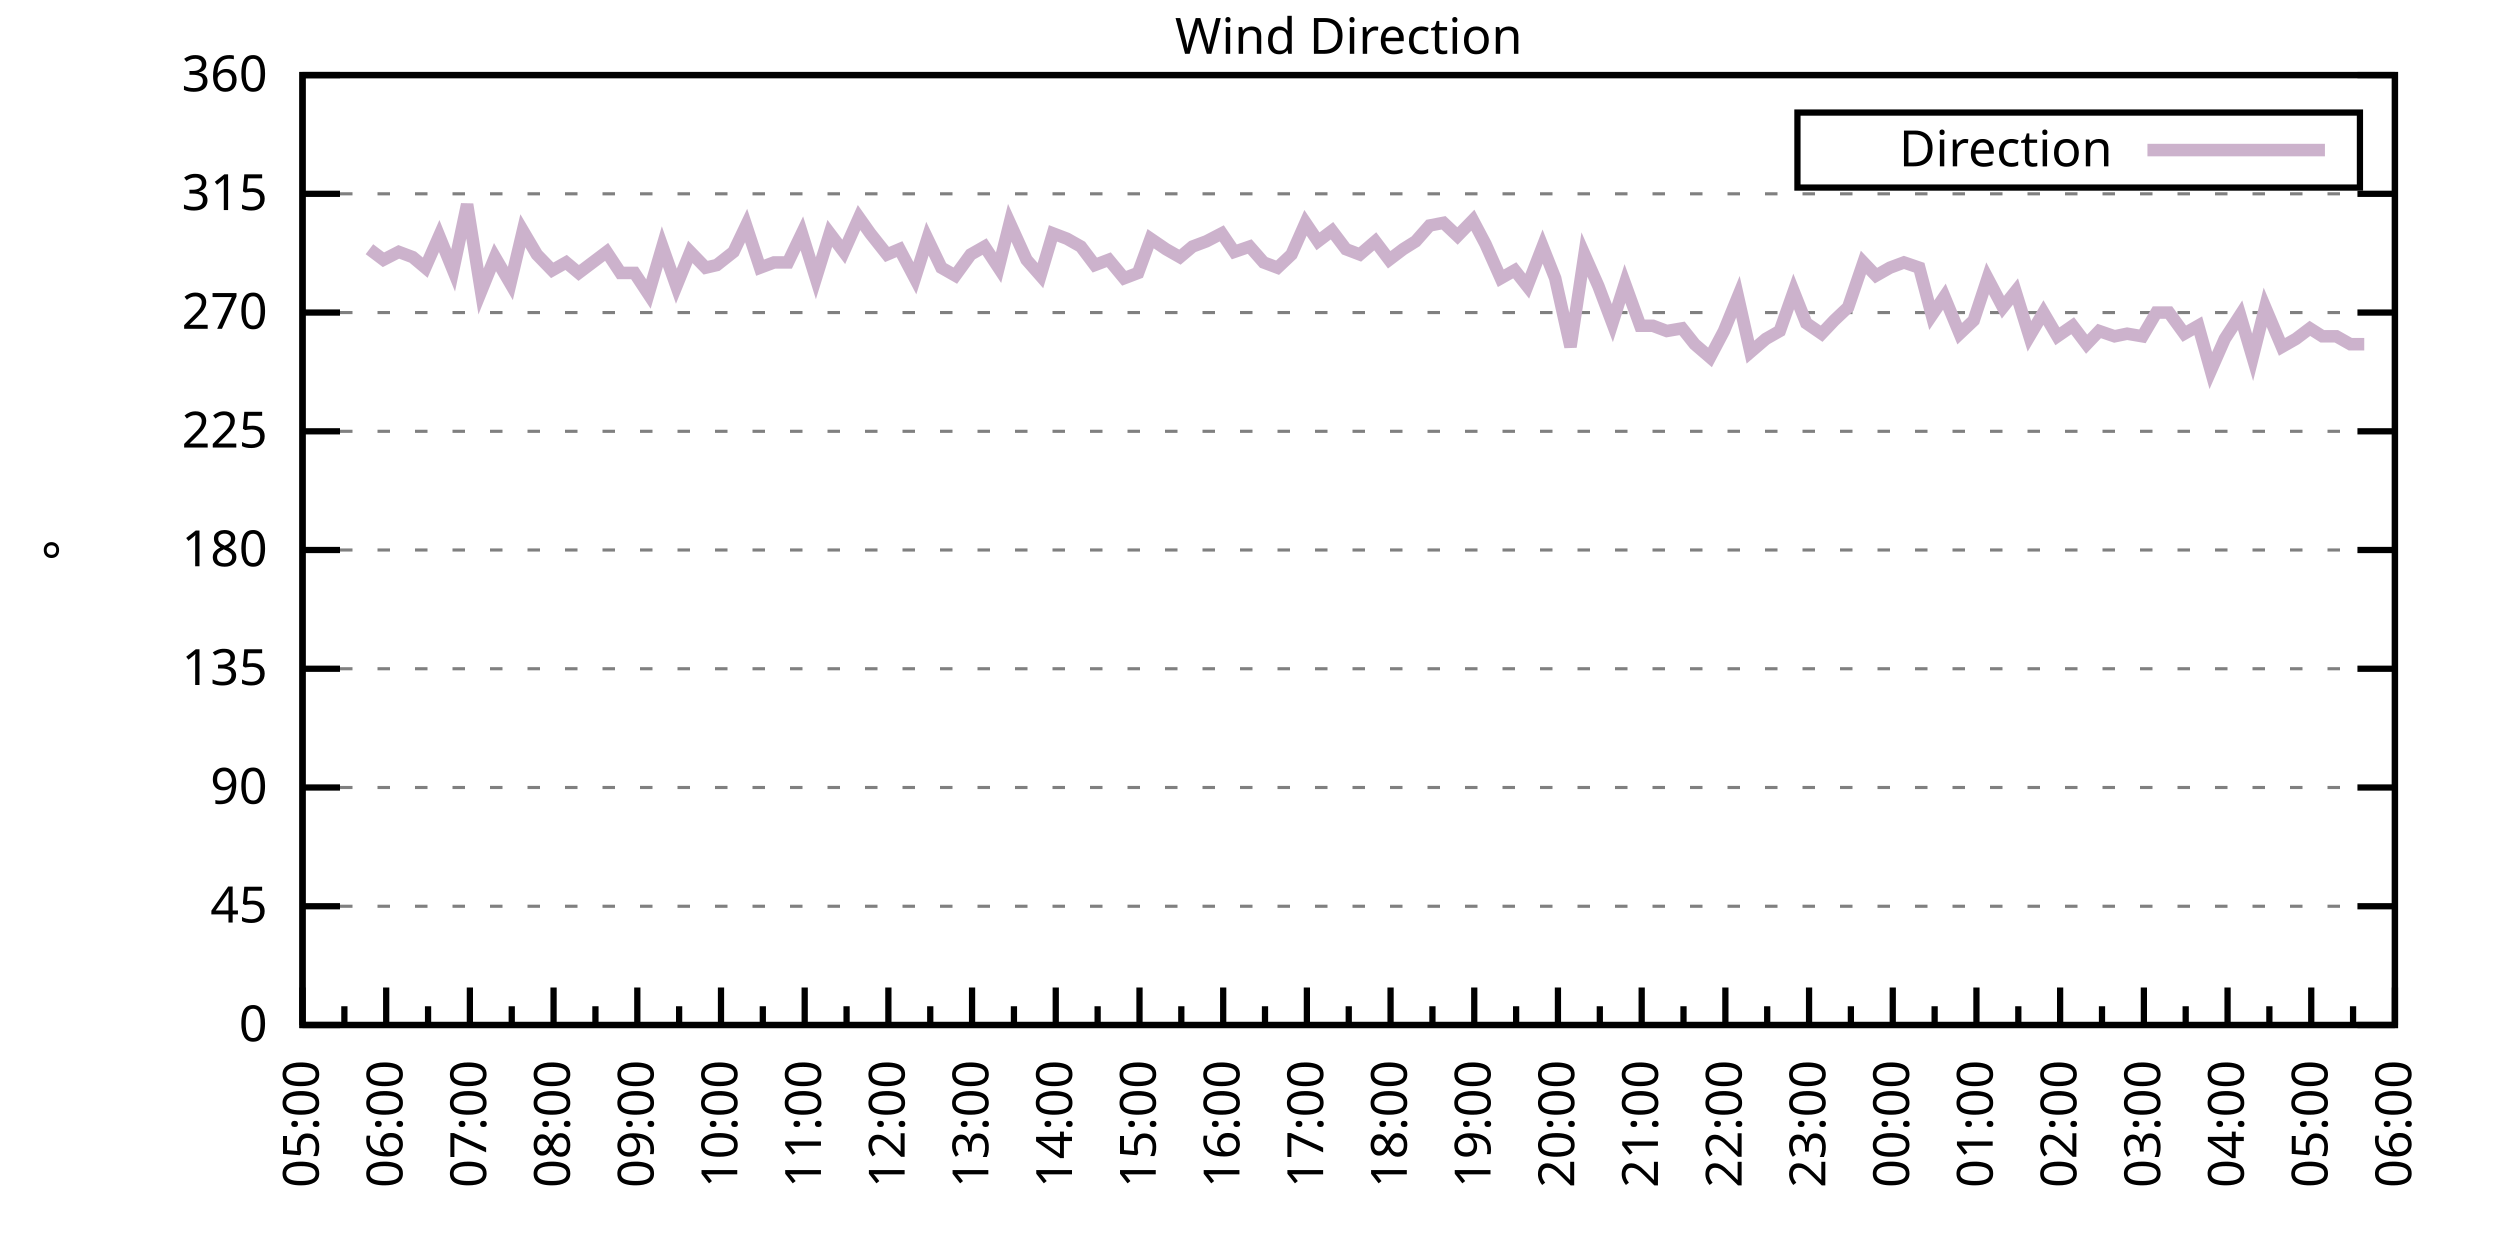
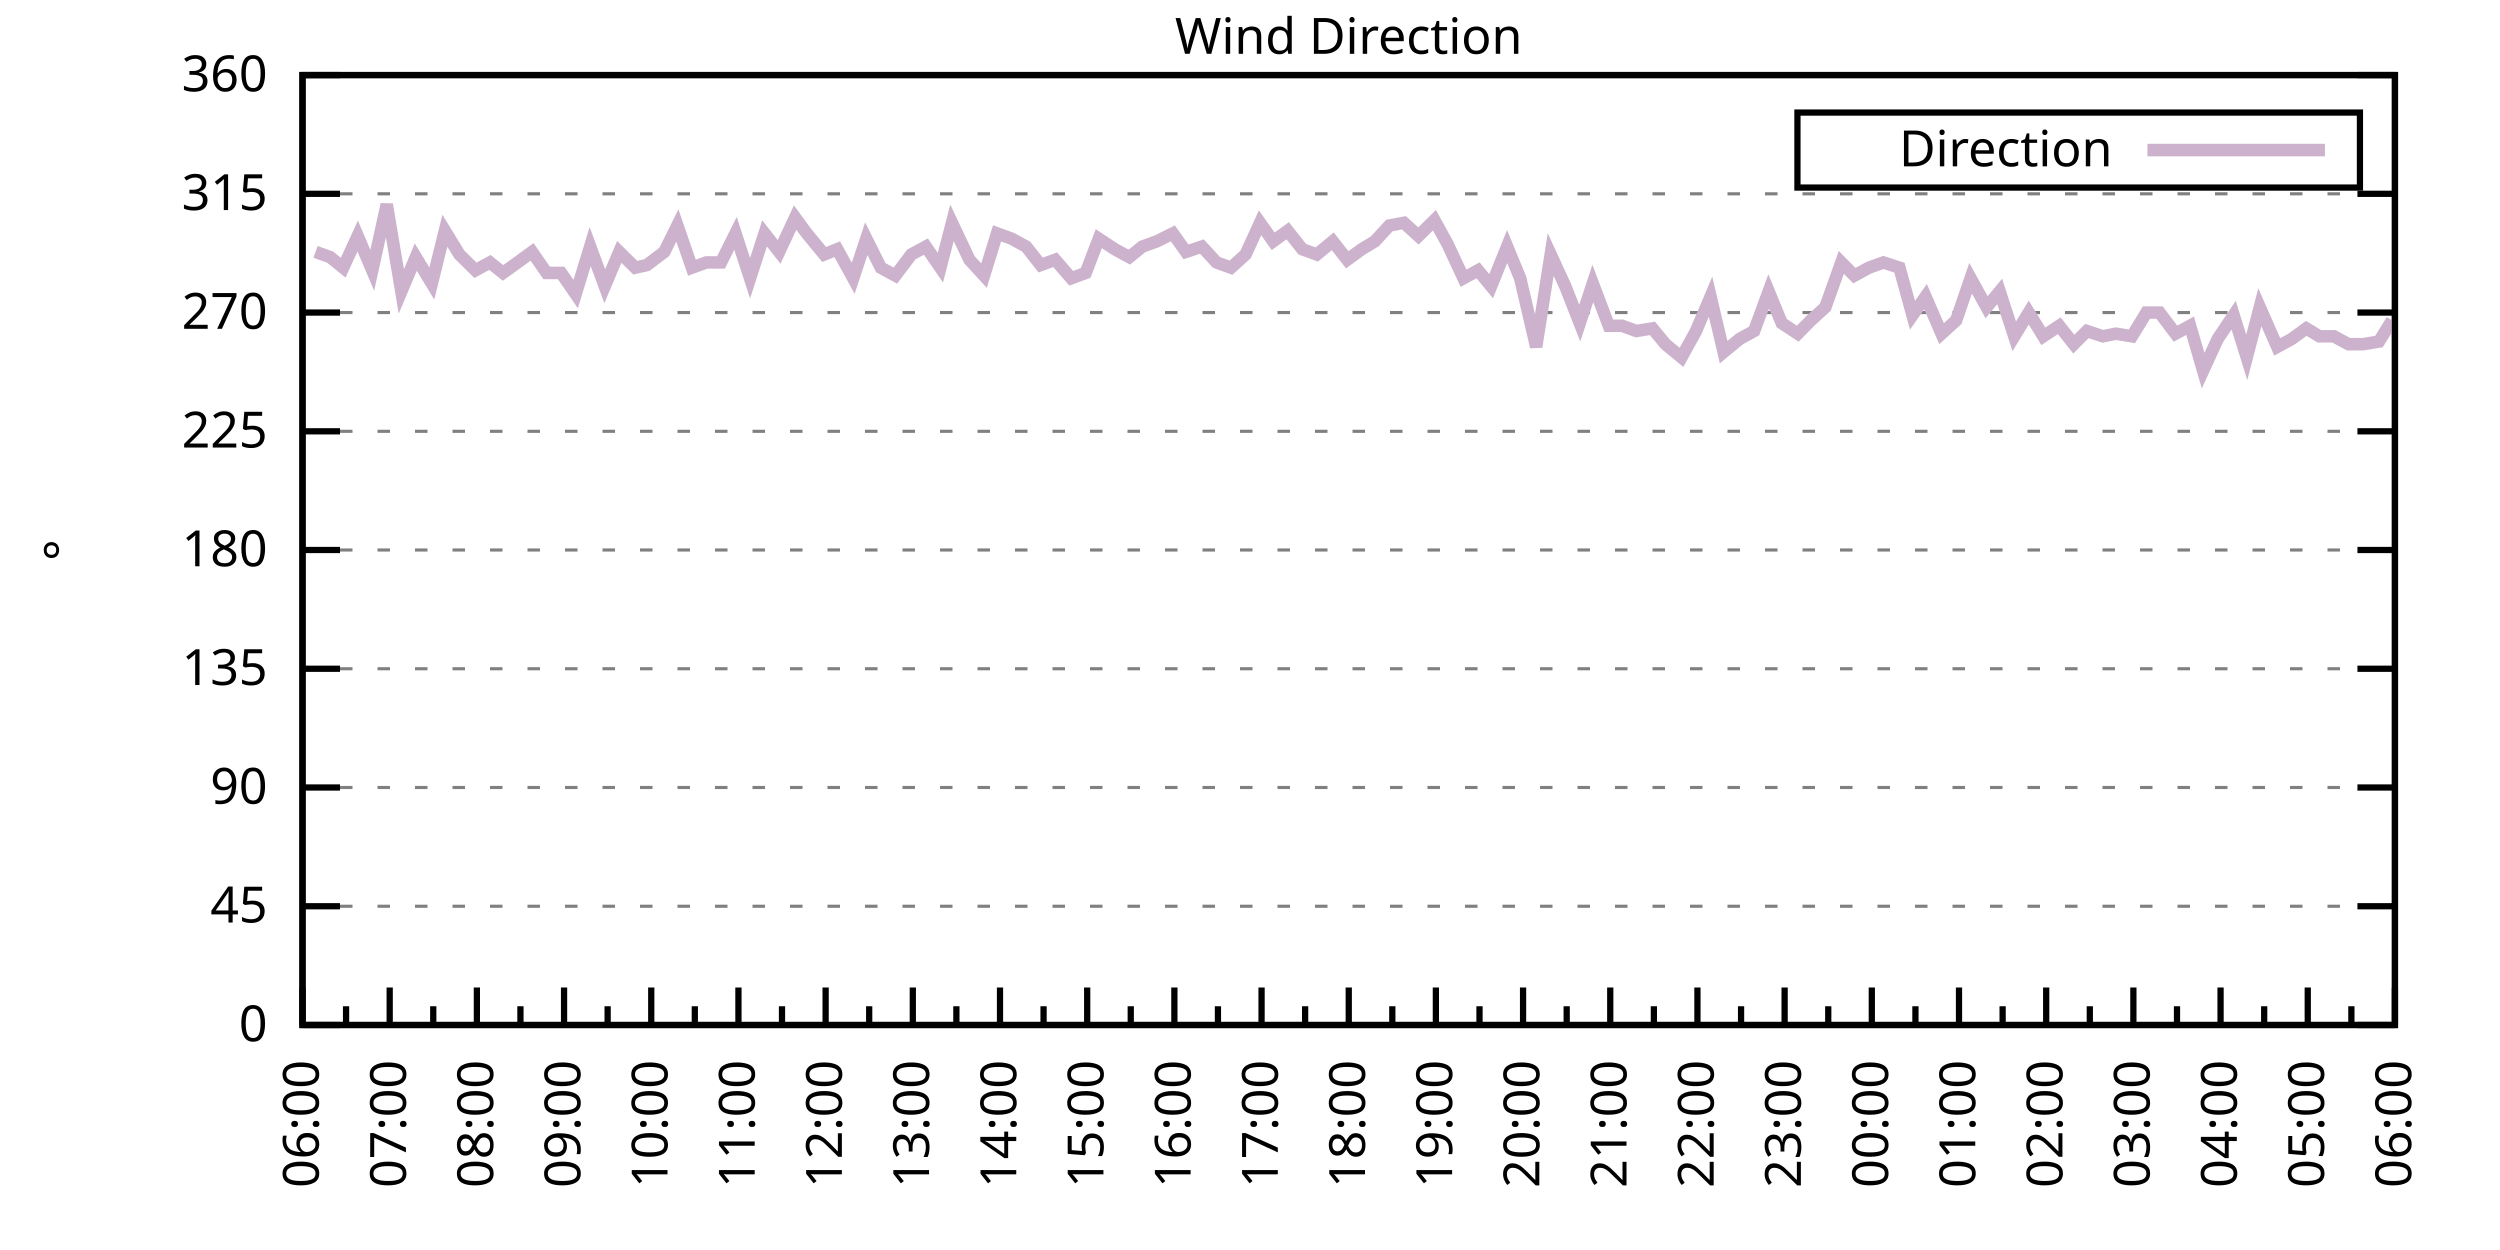
<svg xmlns="http://www.w3.org/2000/svg" xmlns:xlink="http://www.w3.org/1999/xlink" width="400" height="200" viewBox="0 0 400 200">
  <g id="gnuplot_canvas">
    <rect x="0" y="0" width="400" height="200" fill="none" />
    <defs>
      <circle id="gpDot" r="0.5" stroke-width="0.5" stroke="currentColor" />
      <path id="gpPt0" stroke-width="0.333" stroke="currentColor" d="M-1,0 h2 M0,-1 v2" />
      <path id="gpPt1" stroke-width="0.333" stroke="currentColor" d="M-1,-1 L1,1 M1,-1 L-1,1" />
      <path id="gpPt2" stroke-width="0.333" stroke="currentColor" d="M-1,0 L1,0 M0,-1 L0,1 M-1,-1 L1,1 M-1,1 L1,-1" />
      <rect id="gpPt3" stroke-width="0.333" stroke="currentColor" x="-1" y="-1" width="2" height="2" />
      <rect id="gpPt4" stroke-width="0.333" stroke="currentColor" fill="currentColor" x="-1" y="-1" width="2" height="2" />
      <circle id="gpPt5" stroke-width="0.333" stroke="currentColor" cx="0" cy="0" r="1" />
      <use xlink:href="#gpPt5" id="gpPt6" fill="currentColor" stroke="none" />
      <path id="gpPt7" stroke-width="0.333" stroke="currentColor" d="M0,-1.33 L-1.33,0.67 L1.33,0.67 z" />
      <use xlink:href="#gpPt7" id="gpPt8" fill="currentColor" stroke="none" />
      <use xlink:href="#gpPt7" id="gpPt9" stroke="currentColor" transform="rotate(180)" />
      <use xlink:href="#gpPt9" id="gpPt10" fill="currentColor" stroke="none" />
      <use xlink:href="#gpPt3" id="gpPt11" stroke="currentColor" transform="rotate(45)" />
      <use xlink:href="#gpPt11" id="gpPt12" fill="currentColor" stroke="none" />
      <path id="gpPt13" stroke-width="0.333" stroke="currentColor" d="M0,1.330 L1.265,0.411 L0.782,-1.067 L-0.782,-1.076 L-1.265,0.411 z" />
      <use xlink:href="#gpPt13" id="gpPt14" fill="currentColor" stroke="none" />
      <filter id="textbox" filterUnits="objectBoundingBox" x="0" y="0" height="1" width="1">
        <feFlood flood-color="white" flood-opacity="1" result="bgnd" />
        <feComposite in="SourceGraphic" in2="bgnd" operator="atop" />
      </filter>
      <filter id="greybox" filterUnits="objectBoundingBox" x="0" y="0" height="1" width="1">
        <feFlood flood-color="lightgrey" flood-opacity="1" result="grey" />
        <feComposite in="SourceGraphic" in2="grey" operator="atop" />
      </filter>
    </defs>
    <g fill="none" color="white" stroke="currentColor" stroke-width="1.00" stroke-linecap="butt" stroke-linejoin="miter">
</g>
    <g fill="none" color="black" stroke="currentColor" stroke-width="1.00" stroke-linecap="butt" stroke-linejoin="miter">
      <g stroke="none" shape-rendering="crispEdges">
        <polygon fill="rgb(255, 255, 255)" points="48.40,164.00 383.18,164.00 383.18,12.02 48.40,12.02 " />
      </g>
    </g>
    <g fill="none" color="black" stroke="currentColor" stroke-width="1.00" stroke-linecap="butt" stroke-linejoin="miter">
</g>
    <g fill="none" color="black" stroke="black" stroke-width="0.50" stroke-linecap="butt" stroke-linejoin="miter">
</g>
    <g fill="none" color="gray" stroke="currentColor" stroke-width="0.50" stroke-linecap="butt" stroke-linejoin="miter">
      <path stroke="gray" stroke-dasharray="2,4" class="gridline" d="M48.40,164.00 L383.19,164.00  " />
    </g>
    <g fill="none" color="gray" stroke="gray" stroke-width="1.00" stroke-linecap="butt" stroke-linejoin="miter">
</g>
    <g fill="none" color="black" stroke="currentColor" stroke-width="1.00" stroke-linecap="butt" stroke-linejoin="miter">
      <path stroke="black" d="M48.40,164.00 L54.40,164.00 M383.19,164.00 L377.19,164.00  " />
      <g transform="translate(42.80,166.60)" stroke="none" fill="black" font-family="Sans" font-size="8.00" text-anchor="end">
        <text>
          <tspan font-family="Sans"> 0</tspan>
        </text>
      </g>
    </g>
    <g fill="none" color="black" stroke="currentColor" stroke-width="1.00" stroke-linecap="butt" stroke-linejoin="miter">
</g>
    <g fill="none" color="black" stroke="black" stroke-width="0.50" stroke-linecap="butt" stroke-linejoin="miter">
</g>
    <g fill="none" color="gray" stroke="currentColor" stroke-width="0.50" stroke-linecap="butt" stroke-linejoin="miter">
      <path stroke="gray" stroke-dasharray="2,4" class="gridline" d="M48.40,145.00 L383.19,145.00  " />
    </g>
    <g fill="none" color="gray" stroke="gray" stroke-width="1.00" stroke-linecap="butt" stroke-linejoin="miter">
</g>
    <g fill="none" color="black" stroke="currentColor" stroke-width="1.00" stroke-linecap="butt" stroke-linejoin="miter">
      <path stroke="black" d="M48.40,145.00 L54.40,145.00 M383.19,145.00 L377.19,145.00  " />
      <g transform="translate(42.80,147.60)" stroke="none" fill="black" font-family="Sans" font-size="8.00" text-anchor="end">
        <text>
          <tspan font-family="Sans"> 45</tspan>
        </text>
      </g>
    </g>
    <g fill="none" color="black" stroke="currentColor" stroke-width="1.00" stroke-linecap="butt" stroke-linejoin="miter">
</g>
    <g fill="none" color="black" stroke="black" stroke-width="0.50" stroke-linecap="butt" stroke-linejoin="miter">
</g>
    <g fill="none" color="gray" stroke="currentColor" stroke-width="0.50" stroke-linecap="butt" stroke-linejoin="miter">
      <path stroke="gray" stroke-dasharray="2,4" class="gridline" d="M48.40,126.00 L383.19,126.00  " />
    </g>
    <g fill="none" color="gray" stroke="gray" stroke-width="1.00" stroke-linecap="butt" stroke-linejoin="miter">
</g>
    <g fill="none" color="black" stroke="currentColor" stroke-width="1.00" stroke-linecap="butt" stroke-linejoin="miter">
      <path stroke="black" d="M48.40,126.00 L54.40,126.00 M383.19,126.00 L377.19,126.00  " />
      <g transform="translate(42.80,128.60)" stroke="none" fill="black" font-family="Sans" font-size="8.00" text-anchor="end">
        <text>
          <tspan font-family="Sans"> 90</tspan>
        </text>
      </g>
    </g>
    <g fill="none" color="black" stroke="currentColor" stroke-width="1.00" stroke-linecap="butt" stroke-linejoin="miter">
</g>
    <g fill="none" color="black" stroke="black" stroke-width="0.50" stroke-linecap="butt" stroke-linejoin="miter">
</g>
    <g fill="none" color="gray" stroke="currentColor" stroke-width="0.50" stroke-linecap="butt" stroke-linejoin="miter">
      <path stroke="gray" stroke-dasharray="2,4" class="gridline" d="M48.40,107.00 L383.19,107.00  " />
    </g>
    <g fill="none" color="gray" stroke="gray" stroke-width="1.00" stroke-linecap="butt" stroke-linejoin="miter">
</g>
    <g fill="none" color="black" stroke="currentColor" stroke-width="1.00" stroke-linecap="butt" stroke-linejoin="miter">
      <path stroke="black" d="M48.40,107.00 L54.40,107.00 M383.19,107.00 L377.19,107.00  " />
      <g transform="translate(42.80,109.60)" stroke="none" fill="black" font-family="Sans" font-size="8.00" text-anchor="end">
        <text>
          <tspan font-family="Sans"> 135</tspan>
        </text>
      </g>
    </g>
    <g fill="none" color="black" stroke="currentColor" stroke-width="1.00" stroke-linecap="butt" stroke-linejoin="miter">
</g>
    <g fill="none" color="black" stroke="black" stroke-width="0.50" stroke-linecap="butt" stroke-linejoin="miter">
</g>
    <g fill="none" color="gray" stroke="currentColor" stroke-width="0.50" stroke-linecap="butt" stroke-linejoin="miter">
      <path stroke="gray" stroke-dasharray="2,4" class="gridline" d="M48.40,88.00 L383.19,88.00  " />
    </g>
    <g fill="none" color="gray" stroke="gray" stroke-width="1.00" stroke-linecap="butt" stroke-linejoin="miter">
</g>
    <g fill="none" color="black" stroke="currentColor" stroke-width="1.00" stroke-linecap="butt" stroke-linejoin="miter">
      <path stroke="black" d="M48.40,88.00 L54.40,88.00 M383.19,88.00 L377.19,88.00  " />
      <g transform="translate(42.80,90.60)" stroke="none" fill="black" font-family="Sans" font-size="8.00" text-anchor="end">
        <text>
          <tspan font-family="Sans"> 180</tspan>
        </text>
      </g>
    </g>
    <g fill="none" color="black" stroke="currentColor" stroke-width="1.00" stroke-linecap="butt" stroke-linejoin="miter">
</g>
    <g fill="none" color="black" stroke="black" stroke-width="0.50" stroke-linecap="butt" stroke-linejoin="miter">
</g>
    <g fill="none" color="gray" stroke="currentColor" stroke-width="0.50" stroke-linecap="butt" stroke-linejoin="miter">
      <path stroke="gray" stroke-dasharray="2,4" class="gridline" d="M48.40,69.01 L383.19,69.01  " />
    </g>
    <g fill="none" color="gray" stroke="gray" stroke-width="1.00" stroke-linecap="butt" stroke-linejoin="miter">
</g>
    <g fill="none" color="black" stroke="currentColor" stroke-width="1.00" stroke-linecap="butt" stroke-linejoin="miter">
      <path stroke="black" d="M48.40,69.01 L54.40,69.01 M383.19,69.01 L377.19,69.01  " />
      <g transform="translate(42.80,71.61)" stroke="none" fill="black" font-family="Sans" font-size="8.00" text-anchor="end">
        <text>
          <tspan font-family="Sans"> 225</tspan>
        </text>
      </g>
    </g>
    <g fill="none" color="black" stroke="currentColor" stroke-width="1.00" stroke-linecap="butt" stroke-linejoin="miter">
</g>
    <g fill="none" color="black" stroke="black" stroke-width="0.50" stroke-linecap="butt" stroke-linejoin="miter">
</g>
    <g fill="none" color="gray" stroke="currentColor" stroke-width="0.50" stroke-linecap="butt" stroke-linejoin="miter">
      <path stroke="gray" stroke-dasharray="2,4" class="gridline" d="M48.40,50.01 L383.19,50.01  " />
    </g>
    <g fill="none" color="gray" stroke="gray" stroke-width="1.00" stroke-linecap="butt" stroke-linejoin="miter">
</g>
    <g fill="none" color="black" stroke="currentColor" stroke-width="1.00" stroke-linecap="butt" stroke-linejoin="miter">
      <path stroke="black" d="M48.40,50.01 L54.40,50.01 M383.19,50.01 L377.19,50.01  " />
      <g transform="translate(42.80,52.61)" stroke="none" fill="black" font-family="Sans" font-size="8.00" text-anchor="end">
        <text>
          <tspan font-family="Sans"> 270</tspan>
        </text>
      </g>
    </g>
    <g fill="none" color="black" stroke="currentColor" stroke-width="1.00" stroke-linecap="butt" stroke-linejoin="miter">
</g>
    <g fill="none" color="black" stroke="black" stroke-width="0.50" stroke-linecap="butt" stroke-linejoin="miter">
</g>
    <g fill="none" color="gray" stroke="currentColor" stroke-width="0.50" stroke-linecap="butt" stroke-linejoin="miter">
      <path stroke="gray" stroke-dasharray="2,4" class="gridline" d="M48.40,31.01 L383.19,31.01  " />
    </g>
    <g fill="none" color="gray" stroke="gray" stroke-width="1.00" stroke-linecap="butt" stroke-linejoin="miter">
</g>
    <g fill="none" color="black" stroke="currentColor" stroke-width="1.00" stroke-linecap="butt" stroke-linejoin="miter">
      <path stroke="black" d="M48.40,31.01 L54.40,31.01 M383.19,31.01 L377.19,31.01  " />
      <g transform="translate(42.80,33.61)" stroke="none" fill="black" font-family="Sans" font-size="8.00" text-anchor="end">
        <text>
          <tspan font-family="Sans"> 315</tspan>
        </text>
      </g>
    </g>
    <g fill="none" color="black" stroke="currentColor" stroke-width="1.00" stroke-linecap="butt" stroke-linejoin="miter">
</g>
    <g fill="none" color="black" stroke="black" stroke-width="0.50" stroke-linecap="butt" stroke-linejoin="miter">
</g>
    <g fill="none" color="gray" stroke="currentColor" stroke-width="0.50" stroke-linecap="butt" stroke-linejoin="miter">
      <path stroke="gray" stroke-dasharray="2,4" class="gridline" d="M48.40,12.01 L383.19,12.01  " />
    </g>
    <g fill="none" color="gray" stroke="gray" stroke-width="1.00" stroke-linecap="butt" stroke-linejoin="miter">
</g>
    <g fill="none" color="black" stroke="currentColor" stroke-width="1.00" stroke-linecap="butt" stroke-linejoin="miter">
      <path stroke="black" d="M48.40,12.01 L54.40,12.01 M383.19,12.01 L377.19,12.01  " />
      <g transform="translate(42.80,14.61)" stroke="none" fill="black" font-family="Sans" font-size="8.00" text-anchor="end">
        <text>
          <tspan font-family="Sans"> 360</tspan>
        </text>
      </g>
    </g>
    <g fill="none" color="black" stroke="currentColor" stroke-width="1.00" stroke-linecap="butt" stroke-linejoin="miter">
      <path stroke="black" d="M48.40,164.00 L48.40,158.00  " />
      <g transform="translate(51.00,169.60) rotate(270)" stroke="none" fill="black" font-family="Sans" font-size="8.00" text-anchor="end">
        <text>
+           <tspan font-family="Sans">06:00</tspan>
+         </text>
+       </g>
+     </g>
+     <g fill="none" color="black" stroke="currentColor" stroke-width="1.00" stroke-linecap="butt" stroke-linejoin="miter">
+       <path stroke="black" d="M55.37,164.00 L55.37,161.00 M62.35,164.00 L62.35,158.00  " />
+       <g transform="translate(64.95,169.60) rotate(270)" stroke="none" fill="black" font-family="Sans" font-size="8.00" text-anchor="end">
+         <text>
+           <tspan font-family="Sans">07:00</tspan>
+         </text>
+       </g>
+     </g>
+     <g fill="none" color="black" stroke="currentColor" stroke-width="1.00" stroke-linecap="butt" stroke-linejoin="miter">
+       <path stroke="black" d="M69.32,164.00 L69.32,161.00 M76.30,164.00 L76.30,158.00  " />
+       <g transform="translate(78.90,169.60) rotate(270)" stroke="none" fill="black" font-family="Sans" font-size="8.00" text-anchor="end">
+         <text>
+           <tspan font-family="Sans">08:00</tspan>
+         </text>
+       </g>
+     </g>
+     <g fill="none" color="black" stroke="currentColor" stroke-width="1.00" stroke-linecap="butt" stroke-linejoin="miter">
+       <path stroke="black" d="M83.27,164.00 L83.27,161.00 M90.25,164.00 L90.25,158.00  " />
+       <g transform="translate(92.85,169.60) rotate(270)" stroke="none" fill="black" font-family="Sans" font-size="8.00" text-anchor="end">
+         <text>
+           <tspan font-family="Sans">09:00</tspan>
+         </text>
+       </g>
+     </g>
+     <g fill="none" color="black" stroke="currentColor" stroke-width="1.00" stroke-linecap="butt" stroke-linejoin="miter">
+       <path stroke="black" d="M97.22,164.00 L97.22,161.00 M104.20,164.00 L104.20,158.00  " />
+       <g transform="translate(106.80,169.60) rotate(270)" stroke="none" fill="black" font-family="Sans" font-size="8.00" text-anchor="end">
+         <text>
+           <tspan font-family="Sans">10:00</tspan>
+         </text>
+       </g>
+     </g>
+     <g fill="none" color="black" stroke="currentColor" stroke-width="1.00" stroke-linecap="butt" stroke-linejoin="miter">
+       <path stroke="black" d="M111.17,164.00 L111.17,161.00 M118.15,164.00 L118.15,158.00  " />
+       <g transform="translate(120.75,169.60) rotate(270)" stroke="none" fill="black" font-family="Sans" font-size="8.00" text-anchor="end">
+         <text>
+           <tspan font-family="Sans">11:00</tspan>
+         </text>
+       </g>
+     </g>
+     <g fill="none" color="black" stroke="currentColor" stroke-width="1.00" stroke-linecap="butt" stroke-linejoin="miter">
+       <path stroke="black" d="M125.12,164.00 L125.12,161.00 M132.10,164.00 L132.10,158.00  " />
+       <g transform="translate(134.70,169.60) rotate(270)" stroke="none" fill="black" font-family="Sans" font-size="8.00" text-anchor="end">
+         <text>
+           <tspan font-family="Sans">12:00</tspan>
+         </text>
+       </g>
+     </g>
+     <g fill="none" color="black" stroke="currentColor" stroke-width="1.00" stroke-linecap="butt" stroke-linejoin="miter">
+       <path stroke="black" d="M139.07,164.00 L139.07,161.00 M146.05,164.00 L146.05,158.00  " />
+       <g transform="translate(148.65,169.60) rotate(270)" stroke="none" fill="black" font-family="Sans" font-size="8.00" text-anchor="end">
+         <text>
+           <tspan font-family="Sans">13:00</tspan>
+         </text>
+       </g>
+     </g>
+     <g fill="none" color="black" stroke="currentColor" stroke-width="1.00" stroke-linecap="butt" stroke-linejoin="miter">
+       <path stroke="black" d="M153.02,164.00 L153.02,161.00 M160.00,164.00 L160.00,158.00  " />
+       <g transform="translate(162.60,169.60) rotate(270)" stroke="none" fill="black" font-family="Sans" font-size="8.00" text-anchor="end">
+         <text>
+           <tspan font-family="Sans">14:00</tspan>
+         </text>
+       </g>
+     </g>
+     <g fill="none" color="black" stroke="currentColor" stroke-width="1.00" stroke-linecap="butt" stroke-linejoin="miter">
+       <path stroke="black" d="M166.97,164.00 L166.97,161.00 M173.95,164.00 L173.95,158.00  " />
+       <g transform="translate(176.55,169.60) rotate(270)" stroke="none" fill="black" font-family="Sans" font-size="8.00" text-anchor="end">
+         <text>
+           <tspan font-family="Sans">15:00</tspan>
+         </text>
+       </g>
+     </g>
+     <g fill="none" color="black" stroke="currentColor" stroke-width="1.00" stroke-linecap="butt" stroke-linejoin="miter">
+       <path stroke="black" d="M180.92,164.00 L180.92,161.00 M187.90,164.00 L187.90,158.00  " />
+       <g transform="translate(190.50,169.60) rotate(270)" stroke="none" fill="black" font-family="Sans" font-size="8.00" text-anchor="end">
+         <text>
+           <tspan font-family="Sans">16:00</tspan>
+         </text>
+       </g>
+     </g>
+     <g fill="none" color="black" stroke="currentColor" stroke-width="1.00" stroke-linecap="butt" stroke-linejoin="miter">
+       <path stroke="black" d="M194.87,164.00 L194.87,161.00 M201.85,164.00 L201.85,158.00  " />
+       <g transform="translate(204.45,169.60) rotate(270)" stroke="none" fill="black" font-family="Sans" font-size="8.00" text-anchor="end">
+         <text>
+           <tspan font-family="Sans">17:00</tspan>
+         </text>
+       </g>
+     </g>
+     <g fill="none" color="black" stroke="currentColor" stroke-width="1.00" stroke-linecap="butt" stroke-linejoin="miter">
+       <path stroke="black" d="M208.82,164.00 L208.82,161.00 M215.80,164.00 L215.80,158.00  " />
+       <g transform="translate(218.40,169.60) rotate(270)" stroke="none" fill="black" font-family="Sans" font-size="8.00" text-anchor="end">
+         <text>
+           <tspan font-family="Sans">18:00</tspan>
+         </text>
+       </g>
+     </g>
+     <g fill="none" color="black" stroke="currentColor" stroke-width="1.00" stroke-linecap="butt" stroke-linejoin="miter">
+       <path stroke="black" d="M222.77,164.00 L222.77,161.00 M229.74,164.00 L229.74,158.00  " />
+       <g transform="translate(232.34,169.60) rotate(270)" stroke="none" fill="black" font-family="Sans" font-size="8.00" text-anchor="end">
+         <text>
+           <tspan font-family="Sans">19:00</tspan>
+         </text>
+       </g>
+     </g>
+     <g fill="none" color="black" stroke="currentColor" stroke-width="1.00" stroke-linecap="butt" stroke-linejoin="miter">
+       <path stroke="black" d="M236.72,164.00 L236.72,161.00 M243.69,164.00 L243.69,158.00  " />
+       <g transform="translate(246.29,169.60) rotate(270)" stroke="none" fill="black" font-family="Sans" font-size="8.00" text-anchor="end">
+         <text>
+           <tspan font-family="Sans">20:00</tspan>
+         </text>
+       </g>
+     </g>
+     <g fill="none" color="black" stroke="currentColor" stroke-width="1.00" stroke-linecap="butt" stroke-linejoin="miter">
+       <path stroke="black" d="M250.67,164.00 L250.67,161.00 M257.64,164.00 L257.64,158.00  " />
+       <g transform="translate(260.24,169.60) rotate(270)" stroke="none" fill="black" font-family="Sans" font-size="8.00" text-anchor="end">
+         <text>
+           <tspan font-family="Sans">21:00</tspan>
+         </text>
+       </g>
+     </g>
+     <g fill="none" color="black" stroke="currentColor" stroke-width="1.00" stroke-linecap="butt" stroke-linejoin="miter">
+       <path stroke="black" d="M264.62,164.00 L264.62,161.00 M271.59,164.00 L271.59,158.00  " />
+       <g transform="translate(274.19,169.60) rotate(270)" stroke="none" fill="black" font-family="Sans" font-size="8.00" text-anchor="end">
+         <text>
+           <tspan font-family="Sans">22:00</tspan>
+         </text>
+       </g>
+     </g>
+     <g fill="none" color="black" stroke="currentColor" stroke-width="1.00" stroke-linecap="butt" stroke-linejoin="miter">
+       <path stroke="black" d="M278.57,164.00 L278.57,161.00 M285.54,164.00 L285.54,158.00  " />
+       <g transform="translate(288.14,169.60) rotate(270)" stroke="none" fill="black" font-family="Sans" font-size="8.00" text-anchor="end">
+         <text>
+           <tspan font-family="Sans">23:00</tspan>
+         </text>
+       </g>
+     </g>
+     <g fill="none" color="black" stroke="currentColor" stroke-width="1.00" stroke-linecap="butt" stroke-linejoin="miter">
+       <path stroke="black" d="M292.52,164.00 L292.52,161.00 M299.49,164.00 L299.49,158.00  " />
+       <g transform="translate(302.09,169.60) rotate(270)" stroke="none" fill="black" font-family="Sans" font-size="8.00" text-anchor="end">
+         <text>
+           <tspan font-family="Sans">00:00</tspan>
+         </text>
+       </g>
+     </g>
+     <g fill="none" color="black" stroke="currentColor" stroke-width="1.00" stroke-linecap="butt" stroke-linejoin="miter">
+       <path stroke="black" d="M306.47,164.00 L306.47,161.00 M313.44,164.00 L313.44,158.00  " />
+       <g transform="translate(316.04,169.60) rotate(270)" stroke="none" fill="black" font-family="Sans" font-size="8.00" text-anchor="end">
+         <text>
+           <tspan font-family="Sans">01:00</tspan>
+         </text>
+       </g>
+     </g>
+     <g fill="none" color="black" stroke="currentColor" stroke-width="1.00" stroke-linecap="butt" stroke-linejoin="miter">
+       <path stroke="black" d="M320.42,164.00 L320.42,161.00 M327.39,164.00 L327.39,158.00  " />
+       <g transform="translate(329.99,169.60) rotate(270)" stroke="none" fill="black" font-family="Sans" font-size="8.00" text-anchor="end">
+         <text>
+           <tspan font-family="Sans">02:00</tspan>
+         </text>
+       </g>
+     </g>
+     <g fill="none" color="black" stroke="currentColor" stroke-width="1.00" stroke-linecap="butt" stroke-linejoin="miter">
+       <path stroke="black" d="M334.37,164.00 L334.37,161.00 M341.34,164.00 L341.34,158.00  " />
+       <g transform="translate(343.94,169.60) rotate(270)" stroke="none" fill="black" font-family="Sans" font-size="8.00" text-anchor="end">
+         <text>
+           <tspan font-family="Sans">03:00</tspan>
+         </text>
+       </g>
+     </g>
+     <g fill="none" color="black" stroke="currentColor" stroke-width="1.00" stroke-linecap="butt" stroke-linejoin="miter">
+       <path stroke="black" d="M348.32,164.00 L348.32,161.00 M355.29,164.00 L355.29,158.00  " />
+       <g transform="translate(357.89,169.60) rotate(270)" stroke="none" fill="black" font-family="Sans" font-size="8.00" text-anchor="end">
+         <text>
+           <tspan font-family="Sans">04:00</tspan>
+         </text>
+       </g>
+     </g>
+     <g fill="none" color="black" stroke="currentColor" stroke-width="1.00" stroke-linecap="butt" stroke-linejoin="miter">
+       <path stroke="black" d="M362.27,164.00 L362.27,161.00 M369.24,164.00 L369.24,158.00  " />
+       <g transform="translate(371.84,169.60) rotate(270)" stroke="none" fill="black" font-family="Sans" font-size="8.00" text-anchor="end">
+         <text>
          <tspan font-family="Sans">05:00</tspan>
        </text>
      </g>
    </g>
    <g fill="none" color="black" stroke="currentColor" stroke-width="1.00" stroke-linecap="butt" stroke-linejoin="miter">
-       <path stroke="black" d="M55.10,164.00 L55.10,161.00 M61.79,164.00 L61.79,158.00  " />
-       <g transform="translate(64.39,169.60) rotate(270)" stroke="none" fill="black" font-family="Sans" font-size="8.00" text-anchor="end">
-         <text>
-           <tspan font-family="Sans">06:00</tspan>
-         </text>
-       </g>
-     </g>
-     <g fill="none" color="black" stroke="currentColor" stroke-width="1.00" stroke-linecap="butt" stroke-linejoin="miter">
-       <path stroke="black" d="M68.49,164.00 L68.49,161.00 M75.18,164.00 L75.18,158.00  " />
-       <g transform="translate(77.78,169.60) rotate(270)" stroke="none" fill="black" font-family="Sans" font-size="8.00" text-anchor="end">
-         <text>
-           <tspan font-family="Sans">07:00</tspan>
-         </text>
-       </g>
-     </g>
-     <g fill="none" color="black" stroke="currentColor" stroke-width="1.00" stroke-linecap="butt" stroke-linejoin="miter">
-       <path stroke="black" d="M81.88,164.00 L81.88,161.00 M88.57,164.00 L88.57,158.00  " />
-       <g transform="translate(91.17,169.60) rotate(270)" stroke="none" fill="black" font-family="Sans" font-size="8.00" text-anchor="end">
-         <text>
-           <tspan font-family="Sans">08:00</tspan>
-         </text>
-       </g>
-     </g>
-     <g fill="none" color="black" stroke="currentColor" stroke-width="1.00" stroke-linecap="butt" stroke-linejoin="miter">
-       <path stroke="black" d="M95.27,164.00 L95.27,161.00 M101.97,164.00 L101.97,158.00  " />
-       <g transform="translate(104.57,169.60) rotate(270)" stroke="none" fill="black" font-family="Sans" font-size="8.00" text-anchor="end">
-         <text>
-           <tspan font-family="Sans">09:00</tspan>
-         </text>
-       </g>
-     </g>
-     <g fill="none" color="black" stroke="currentColor" stroke-width="1.00" stroke-linecap="butt" stroke-linejoin="miter">
-       <path stroke="black" d="M108.66,164.00 L108.66,161.00 M115.36,164.00 L115.36,158.00  " />
-       <g transform="translate(117.96,169.60) rotate(270)" stroke="none" fill="black" font-family="Sans" font-size="8.00" text-anchor="end">
-         <text>
-           <tspan font-family="Sans">10:00</tspan>
-         </text>
-       </g>
-     </g>
-     <g fill="none" color="black" stroke="currentColor" stroke-width="1.00" stroke-linecap="butt" stroke-linejoin="miter">
-       <path stroke="black" d="M122.05,164.00 L122.05,161.00 M128.75,164.00 L128.75,158.00  " />
-       <g transform="translate(131.35,169.60) rotate(270)" stroke="none" fill="black" font-family="Sans" font-size="8.00" text-anchor="end">
-         <text>
-           <tspan font-family="Sans">11:00</tspan>
-         </text>
-       </g>
-     </g>
-     <g fill="none" color="black" stroke="currentColor" stroke-width="1.00" stroke-linecap="butt" stroke-linejoin="miter">
-       <path stroke="black" d="M135.45,164.00 L135.45,161.00 M142.14,164.00 L142.14,158.00  " />
-       <g transform="translate(144.74,169.60) rotate(270)" stroke="none" fill="black" font-family="Sans" font-size="8.00" text-anchor="end">
-         <text>
-           <tspan font-family="Sans">12:00</tspan>
-         </text>
-       </g>
-     </g>
-     <g fill="none" color="black" stroke="currentColor" stroke-width="1.00" stroke-linecap="butt" stroke-linejoin="miter">
-       <path stroke="black" d="M148.84,164.00 L148.84,161.00 M155.53,164.00 L155.53,158.00  " />
-       <g transform="translate(158.13,169.60) rotate(270)" stroke="none" fill="black" font-family="Sans" font-size="8.00" text-anchor="end">
-         <text>
-           <tspan font-family="Sans">13:00</tspan>
-         </text>
-       </g>
-     </g>
-     <g fill="none" color="black" stroke="currentColor" stroke-width="1.00" stroke-linecap="butt" stroke-linejoin="miter">
-       <path stroke="black" d="M162.23,164.00 L162.23,161.00 M168.92,164.00 L168.92,158.00  " />
-       <g transform="translate(171.52,169.60) rotate(270)" stroke="none" fill="black" font-family="Sans" font-size="8.00" text-anchor="end">
-         <text>
-           <tspan font-family="Sans">14:00</tspan>
-         </text>
-       </g>
-     </g>
-     <g fill="none" color="black" stroke="currentColor" stroke-width="1.00" stroke-linecap="butt" stroke-linejoin="miter">
-       <path stroke="black" d="M175.62,164.00 L175.62,161.00 M182.32,164.00 L182.32,158.00  " />
-       <g transform="translate(184.92,169.60) rotate(270)" stroke="none" fill="black" font-family="Sans" font-size="8.00" text-anchor="end">
-         <text>
-           <tspan font-family="Sans">15:00</tspan>
-         </text>
-       </g>
-     </g>
-     <g fill="none" color="black" stroke="currentColor" stroke-width="1.00" stroke-linecap="butt" stroke-linejoin="miter">
-       <path stroke="black" d="M189.01,164.00 L189.01,161.00 M195.71,164.00 L195.71,158.00  " />
-       <g transform="translate(198.31,169.60) rotate(270)" stroke="none" fill="black" font-family="Sans" font-size="8.00" text-anchor="end">
-         <text>
-           <tspan font-family="Sans">16:00</tspan>
-         </text>
-       </g>
-     </g>
-     <g fill="none" color="black" stroke="currentColor" stroke-width="1.00" stroke-linecap="butt" stroke-linejoin="miter">
-       <path stroke="black" d="M202.40,164.00 L202.40,161.00 M209.10,164.00 L209.10,158.00  " />
-       <g transform="translate(211.70,169.60) rotate(270)" stroke="none" fill="black" font-family="Sans" font-size="8.00" text-anchor="end">
-         <text>
-           <tspan font-family="Sans">17:00</tspan>
-         </text>
-       </g>
-     </g>
-     <g fill="none" color="black" stroke="currentColor" stroke-width="1.00" stroke-linecap="butt" stroke-linejoin="miter">
-       <path stroke="black" d="M215.80,164.00 L215.80,161.00 M222.49,164.00 L222.49,158.00  " />
-       <g transform="translate(225.09,169.60) rotate(270)" stroke="none" fill="black" font-family="Sans" font-size="8.00" text-anchor="end">
-         <text>
-           <tspan font-family="Sans">18:00</tspan>
-         </text>
-       </g>
-     </g>
-     <g fill="none" color="black" stroke="currentColor" stroke-width="1.00" stroke-linecap="butt" stroke-linejoin="miter">
-       <path stroke="black" d="M229.19,164.00 L229.19,161.00 M235.88,164.00 L235.88,158.00  " />
-       <g transform="translate(238.48,169.60) rotate(270)" stroke="none" fill="black" font-family="Sans" font-size="8.00" text-anchor="end">
-         <text>
-           <tspan font-family="Sans">19:00</tspan>
-         </text>
-       </g>
-     </g>
-     <g fill="none" color="black" stroke="currentColor" stroke-width="1.00" stroke-linecap="butt" stroke-linejoin="miter">
-       <path stroke="black" d="M242.58,164.00 L242.58,161.00 M249.27,164.00 L249.27,158.00  " />
-       <g transform="translate(251.87,169.60) rotate(270)" stroke="none" fill="black" font-family="Sans" font-size="8.00" text-anchor="end">
-         <text>
-           <tspan font-family="Sans">20:00</tspan>
-         </text>
-       </g>
-     </g>
-     <g fill="none" color="black" stroke="currentColor" stroke-width="1.00" stroke-linecap="butt" stroke-linejoin="miter">
-       <path stroke="black" d="M255.97,164.00 L255.97,161.00 M262.67,164.00 L262.67,158.00  " />
-       <g transform="translate(265.27,169.60) rotate(270)" stroke="none" fill="black" font-family="Sans" font-size="8.00" text-anchor="end">
-         <text>
-           <tspan font-family="Sans">21:00</tspan>
-         </text>
-       </g>
-     </g>
-     <g fill="none" color="black" stroke="currentColor" stroke-width="1.00" stroke-linecap="butt" stroke-linejoin="miter">
-       <path stroke="black" d="M269.36,164.00 L269.36,161.00 M276.06,164.00 L276.06,158.00  " />
-       <g transform="translate(278.66,169.60) rotate(270)" stroke="none" fill="black" font-family="Sans" font-size="8.00" text-anchor="end">
-         <text>
-           <tspan font-family="Sans">22:00</tspan>
-         </text>
-       </g>
-     </g>
-     <g fill="none" color="black" stroke="currentColor" stroke-width="1.00" stroke-linecap="butt" stroke-linejoin="miter">
-       <path stroke="black" d="M282.75,164.00 L282.75,161.00 M289.45,164.00 L289.45,158.00  " />
-       <g transform="translate(292.05,169.60) rotate(270)" stroke="none" fill="black" font-family="Sans" font-size="8.00" text-anchor="end">
-         <text>
-           <tspan font-family="Sans">23:00</tspan>
-         </text>
-       </g>
-     </g>
-     <g fill="none" color="black" stroke="currentColor" stroke-width="1.00" stroke-linecap="butt" stroke-linejoin="miter">
-       <path stroke="black" d="M296.14,164.00 L296.14,161.00 M302.84,164.00 L302.84,158.00  " />
-       <g transform="translate(305.44,169.60) rotate(270)" stroke="none" fill="black" font-family="Sans" font-size="8.00" text-anchor="end">
-         <text>
-           <tspan font-family="Sans">00:00</tspan>
-         </text>
-       </g>
-     </g>
-     <g fill="none" color="black" stroke="currentColor" stroke-width="1.00" stroke-linecap="butt" stroke-linejoin="miter">
-       <path stroke="black" d="M309.54,164.00 L309.54,161.00 M316.23,164.00 L316.23,158.00  " />
-       <g transform="translate(318.83,169.60) rotate(270)" stroke="none" fill="black" font-family="Sans" font-size="8.00" text-anchor="end">
-         <text>
-           <tspan font-family="Sans">01:00</tspan>
-         </text>
-       </g>
-     </g>
-     <g fill="none" color="black" stroke="currentColor" stroke-width="1.00" stroke-linecap="butt" stroke-linejoin="miter">
-       <path stroke="black" d="M322.93,164.00 L322.93,161.00 M329.62,164.00 L329.62,158.00  " />
-       <g transform="translate(332.22,169.60) rotate(270)" stroke="none" fill="black" font-family="Sans" font-size="8.00" text-anchor="end">
-         <text>
-           <tspan font-family="Sans">02:00</tspan>
-         </text>
-       </g>
-     </g>
-     <g fill="none" color="black" stroke="currentColor" stroke-width="1.00" stroke-linecap="butt" stroke-linejoin="miter">
-       <path stroke="black" d="M336.32,164.00 L336.32,161.00 M343.02,164.00 L343.02,158.00  " />
-       <g transform="translate(345.62,169.60) rotate(270)" stroke="none" fill="black" font-family="Sans" font-size="8.00" text-anchor="end">
-         <text>
-           <tspan font-family="Sans">03:00</tspan>
-         </text>
-       </g>
-     </g>
-     <g fill="none" color="black" stroke="currentColor" stroke-width="1.00" stroke-linecap="butt" stroke-linejoin="miter">
-       <path stroke="black" d="M349.71,164.00 L349.71,161.00 M356.41,164.00 L356.41,158.00  " />
-       <g transform="translate(359.01,169.60) rotate(270)" stroke="none" fill="black" font-family="Sans" font-size="8.00" text-anchor="end">
-         <text>
-           <tspan font-family="Sans">04:00</tspan>
-         </text>
-       </g>
-     </g>
-     <g fill="none" color="black" stroke="currentColor" stroke-width="1.00" stroke-linecap="butt" stroke-linejoin="miter">
-       <path stroke="black" d="M363.10,164.00 L363.10,161.00 M369.80,164.00 L369.80,158.00  " />
-       <g transform="translate(372.40,169.60) rotate(270)" stroke="none" fill="black" font-family="Sans" font-size="8.00" text-anchor="end">
-         <text>
-           <tspan font-family="Sans">05:00</tspan>
-         </text>
-       </g>
-     </g>
-     <g fill="none" color="black" stroke="currentColor" stroke-width="1.00" stroke-linecap="butt" stroke-linejoin="miter">
-       <path stroke="black" d="M376.49,164.00 L376.49,161.00 M383.19,164.00 L383.19,158.00  " />
+       <path stroke="black" d="M376.22,164.00 L376.22,161.00 M383.19,164.00 L383.19,158.00  " />
      <g transform="translate(385.79,169.60) rotate(270)" stroke="none" fill="black" font-family="Sans" font-size="8.00" text-anchor="end">
        <text>
          <tspan font-family="Sans">06:00</tspan>
        </text>
      </g>
    </g>
    <g fill="none" color="black" stroke="currentColor" stroke-width="1.00" stroke-linecap="butt" stroke-linejoin="miter">
</g>
    <g fill="none" color="black" stroke="currentColor" stroke-width="1.00" stroke-linecap="butt" stroke-linejoin="miter">
      <path stroke="black" d="M48.40,12.01 L48.40,164.00 L383.19,164.00 L383.19,12.01 L48.40,12.01 Z  " />
    </g>
    <g fill="none" color="black" stroke="currentColor" stroke-width="1.00" stroke-linecap="butt" stroke-linejoin="miter">
      <g transform="translate(12.80,88.01) rotate(270)" stroke="none" fill="black" font-family="Sans" font-size="8.00" text-anchor="middle">
        <text>
          <tspan font-family="Sans">°</tspan>
        </text>
      </g>
    </g>
    <g fill="none" color="black" stroke="currentColor" stroke-width="1.00" stroke-linecap="butt" stroke-linejoin="miter">
</g>
    <g fill="none" color="black" stroke="currentColor" stroke-width="1.00" stroke-linecap="butt" stroke-linejoin="miter">
      <path stroke="black" d="M287.59,30.01 L287.59,18.01 L377.59,18.01 L377.59,30.01 L287.59,30.01 Z  " />
    </g>
    <g id="Wind_direction_plot_1">
      <g fill="none" color="white" stroke="black" stroke-width="2.00" stroke-linecap="butt" stroke-linejoin="miter">
</g>
      <g fill="none" color="black" stroke="currentColor" stroke-width="2.00" stroke-linecap="butt" stroke-linejoin="miter">
        <g transform="translate(337.99,26.61)" stroke="none" fill="black" font-family="Sans" font-size="8.00" text-anchor="end">
          <text>
            <tspan font-family="Sans">Direction</tspan>
          </text>
        </g>
      </g>
      <g fill="none" color="black" stroke="currentColor" stroke-width="2.00" stroke-linecap="butt" stroke-linejoin="miter">
-         <path stroke="rgb(204, 178, 204)" d="M343.59,24.01 L371.99,24.01 M59.11,39.87 L61.35,41.56 L63.80,40.30 L66.03,41.14 L68.04,42.83 L70.27,37.76   L72.50,43.25 L74.74,32.70 L76.97,46.63 L79.20,41.14 L81.66,45.36 L83.66,36.92 L85.90,40.72 L88.35,43.25   L90.58,41.99 L92.59,43.67 L94.82,41.99 L97.06,40.30 L99.29,43.67 L101.52,43.67 L103.75,47.05 L105.98,39.45   L108.22,45.79 L110.45,40.30 L112.90,42.83 L114.69,42.41 L117.37,40.30 L119.38,36.08 L121.61,42.83 L123.84,41.99   L126.07,41.99 L128.30,37.34 L130.54,44.52 L132.77,37.34 L135.00,40.30 L137.45,34.81 L139.24,37.34 L141.92,40.72   L143.93,39.87 L146.38,44.52 L148.39,38.19 L150.62,42.83 L152.85,44.10 L155.31,40.72 L157.54,39.45 L159.77,42.83   L161.56,35.65 L164.24,41.56 L166.47,44.10 L168.48,37.34 L170.71,38.19 L172.94,39.45 L175.17,42.41 L177.41,41.56   L179.86,44.52 L182.09,43.67 L184.10,38.19 L186.56,39.87 L188.79,41.14 L190.80,39.45 L193.03,38.61 L195.48,37.34   L197.49,40.30 L199.95,39.45 L202.18,41.99 L204.41,42.83 L206.64,40.72 L208.88,35.65 L210.88,38.61 L213.12,36.92   L215.35,39.87 L217.58,40.72 L220.04,38.61 L222.27,41.56 L224.50,39.87 L226.51,38.61 L228.74,36.08 L230.97,35.65   L233.20,37.76 L235.66,35.23 L237.67,39.03 L240.12,44.52 L242.36,43.25 L244.36,45.79 L246.82,39.45 L248.83,44.52   L251.28,55.50 L253.51,40.72 L255.75,45.79 L257.98,51.70 L259.99,45.36 L262.44,52.12 L264.45,52.12 L266.68,52.96   L269.14,52.54 L271.15,55.07 L273.60,57.18 L275.83,52.96 L278.07,47.47 L280.07,56.34 L282.53,54.23 L284.76,52.96   L286.99,46.63 L289.00,51.70 L291.46,53.39 L293.47,51.27 L295.70,49.16 L298.15,41.99 L300.16,44.10 L302.39,42.83   L304.63,41.99 L307.08,42.83 L309.09,50.43 L311.10,47.47 L313.55,53.39 L315.79,51.27 L318.02,44.52 L320.47,49.16   L322.48,46.63 L324.71,53.81 L326.95,50.01 L329.18,53.81 L331.63,52.12 L333.86,55.07 L335.87,52.96 L338.33,53.81   L340.34,53.39 L342.79,53.81 L345.02,50.01 L347.03,50.01 L349.49,53.39 L351.72,52.12 L353.73,59.30 L355.96,54.23   L358.42,50.43 L360.42,57.18 L362.43,49.16 L365.11,55.50 L367.34,54.23 L369.58,52.54 L371.58,53.81 L373.82,53.81   L376.05,55.07 L378.28,55.07  " />
+         <path stroke="rgb(204, 178, 204)" d="M343.59,24.01 L371.99,24.01 M50.49,40.30 L52.82,41.14 L54.91,42.83 L57.23,37.76 L59.56,43.25 L61.88,32.70   L64.21,46.63 L66.53,41.14 L69.09,45.36 L71.18,36.92 L73.51,40.72 L76.07,43.25 L78.39,41.99 L80.48,43.67   L82.81,41.99 L85.13,40.30 L87.46,43.67 L89.78,43.67 L92.11,47.05 L94.43,39.45 L96.76,45.79 L99.08,40.30   L101.64,42.83 L103.50,42.41 L106.29,40.30 L108.38,36.08 L110.71,42.83 L113.03,41.99 L115.36,41.99 L117.68,37.34   L120.01,44.52 L122.33,37.34 L124.66,40.30 L127.22,34.81 L129.08,37.34 L131.87,40.72 L133.96,39.87 L136.51,44.52   L138.61,38.19 L140.93,42.83 L143.26,44.10 L145.81,40.72 L148.14,39.45 L150.46,42.83 L152.32,35.65 L155.11,41.56   L157.44,44.10 L159.53,37.34 L161.86,38.19 L164.18,39.45 L166.51,42.41 L168.83,41.56 L171.39,44.52 L173.71,43.67   L175.81,38.19 L178.36,39.87 L180.69,41.14 L182.78,39.45 L185.11,38.61 L187.66,37.34 L189.76,40.30 L192.31,39.45   L194.64,41.99 L196.96,42.83 L199.29,40.72 L201.61,35.65 L203.71,38.61 L206.03,36.92 L208.36,39.87 L210.68,40.72   L213.24,38.61 L215.56,41.56 L217.89,39.87 L219.98,38.61 L222.30,36.08 L224.63,35.65 L226.95,37.76 L229.51,35.23   L231.60,39.03 L234.16,44.52 L236.49,43.25 L238.58,45.79 L241.14,39.45 L243.23,44.52 L245.79,55.50 L248.11,40.72   L250.44,45.79 L252.76,51.70 L254.85,45.36 L257.41,52.12 L259.50,52.12 L261.83,52.96 L264.39,52.54 L266.48,55.07   L269.04,57.18 L271.36,52.96 L273.69,47.47 L275.78,56.34 L278.34,54.23 L280.66,52.96 L282.99,46.63 L285.08,51.70   L287.64,53.39 L289.73,51.27 L292.05,49.16 L294.61,41.99 L296.70,44.10 L299.03,42.83 L301.35,41.99 L303.91,42.83   L306.00,50.43 L308.09,47.47 L310.65,53.39 L312.98,51.27 L315.30,44.52 L317.86,49.16 L319.95,46.63 L322.28,53.81   L324.60,50.01 L326.93,53.81 L329.48,52.12 L331.81,55.07 L333.90,52.96 L336.46,53.81 L338.55,53.39 L341.11,53.81   L343.43,50.01 L345.53,50.01 L348.08,53.39 L350.41,52.12 L352.50,59.30 L354.83,54.23 L357.38,50.43 L359.48,57.18   L361.57,49.16 L364.36,55.50 L366.68,54.23 L369.01,52.54 L371.10,53.81 L373.43,53.81 L375.75,55.07 L378.08,55.07   L380.63,54.65 L382.73,51.27  " />
      </g>
    </g>
    <g fill="none" color="black" stroke="currentColor" stroke-width="2.00" stroke-linecap="butt" stroke-linejoin="miter">
</g>
    <g fill="none" color="black" stroke="black" stroke-width="1.00" stroke-linecap="butt" stroke-linejoin="miter">
</g>
    <g fill="none" color="black" stroke="currentColor" stroke-width="1.00" stroke-linecap="butt" stroke-linejoin="miter">
      <path stroke="black" d="M48.40,12.01 L48.40,164.00 L383.19,164.00 L383.19,12.01 L48.40,12.01 Z  " />
    </g>
    <g fill="none" color="black" stroke="currentColor" stroke-width="1.00" stroke-linecap="butt" stroke-linejoin="miter">
      <g transform="translate(215.79,8.61)" stroke="none" fill="black" font-family="Sans" font-size="8.00" text-anchor="middle">
        <text>
          <tspan font-family="Sans">Wind Direction</tspan>
        </text>
      </g>
    </g>
    <g fill="none" color="black" stroke="currentColor" stroke-width="1.00" stroke-linecap="butt" stroke-linejoin="miter">
</g>
  </g>
</svg>
